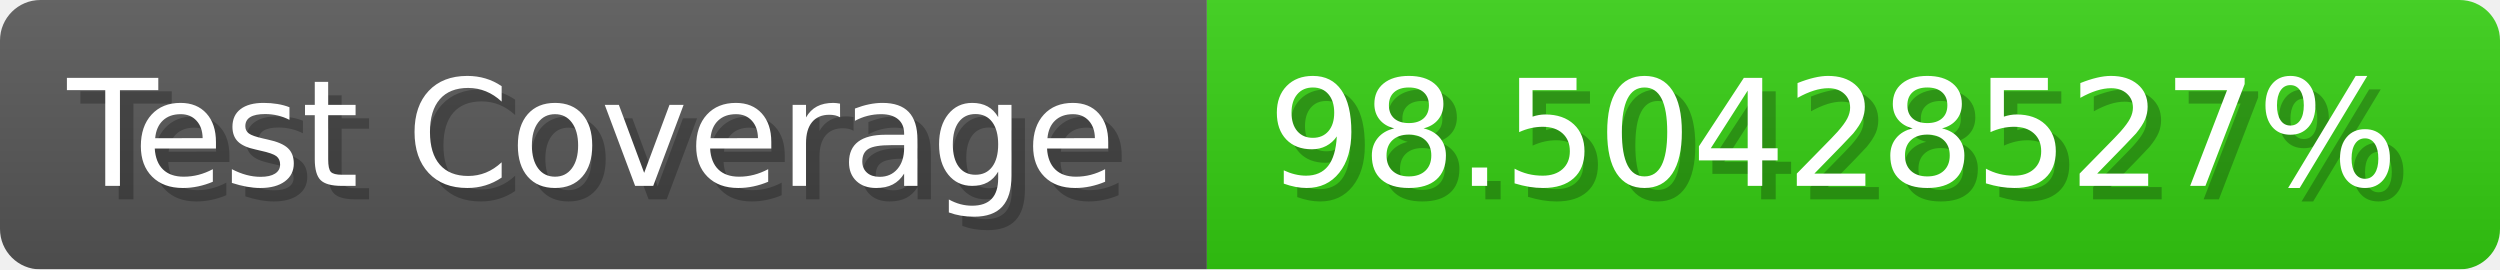
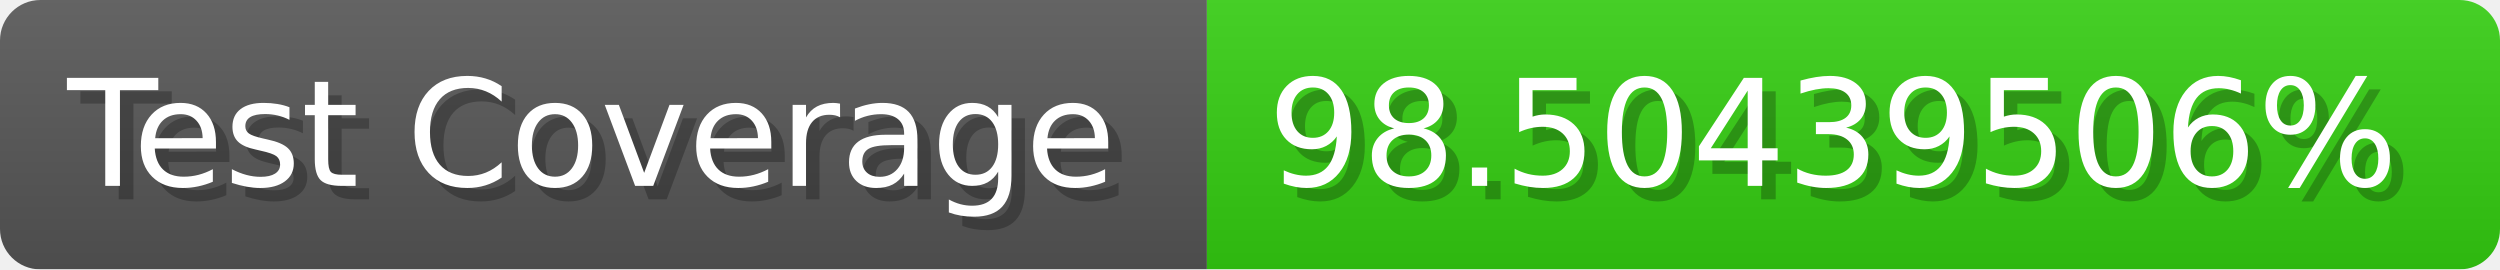
- <svg xmlns="http://www.w3.org/2000/svg" width="185.6" height="20" viewBox="0 0 1856 200" role="img" aria-label="Test Coverage: 98.50428527%">
+ <svg xmlns="http://www.w3.org/2000/svg" width="185.6" height="20" viewBox="0 0 1856 200" role="img" aria-label="Test Coverage: 98.50439506%">
  <linearGradient id="a" x2="0" y2="100%">
    <stop offset="0" stop-opacity=".1" stop-color="#EEE" />
    <stop offset="1" stop-opacity=".1" />
  </linearGradient>
  <mask id="m">
    <rect width="1856" height="200" rx="30" fill="#FFF" />
  </mask>
  <g mask="url(#m)">
    <rect width="896" height="200" fill="#555" />
    <rect width="960" height="200" fill="#3C1" x="896" />
    <rect width="1856" height="200" fill="url(#a)" />
  </g>
  <g aria-hidden="true" fill="#fff" text-anchor="start" font-family="Verdana,DejaVu Sans,sans-serif" font-size="110">
    <text x="60" y="148" textLength="796" fill="#000" opacity="0.25">Test Coverage</text>
    <text x="50" y="138" textLength="796">Test Coverage</text>
-     <text x="951" y="148" textLength="860" fill="#000" opacity="0.25">98.50428527%</text>
-     <text x="941" y="138" textLength="860">98.50428527%</text>
+     <text x="951" y="148" textLength="860" fill="#000" opacity="0.25">98.50439506%</text>
+     <text x="941" y="138" textLength="860">98.50439506%</text>
  </g>
</svg>
